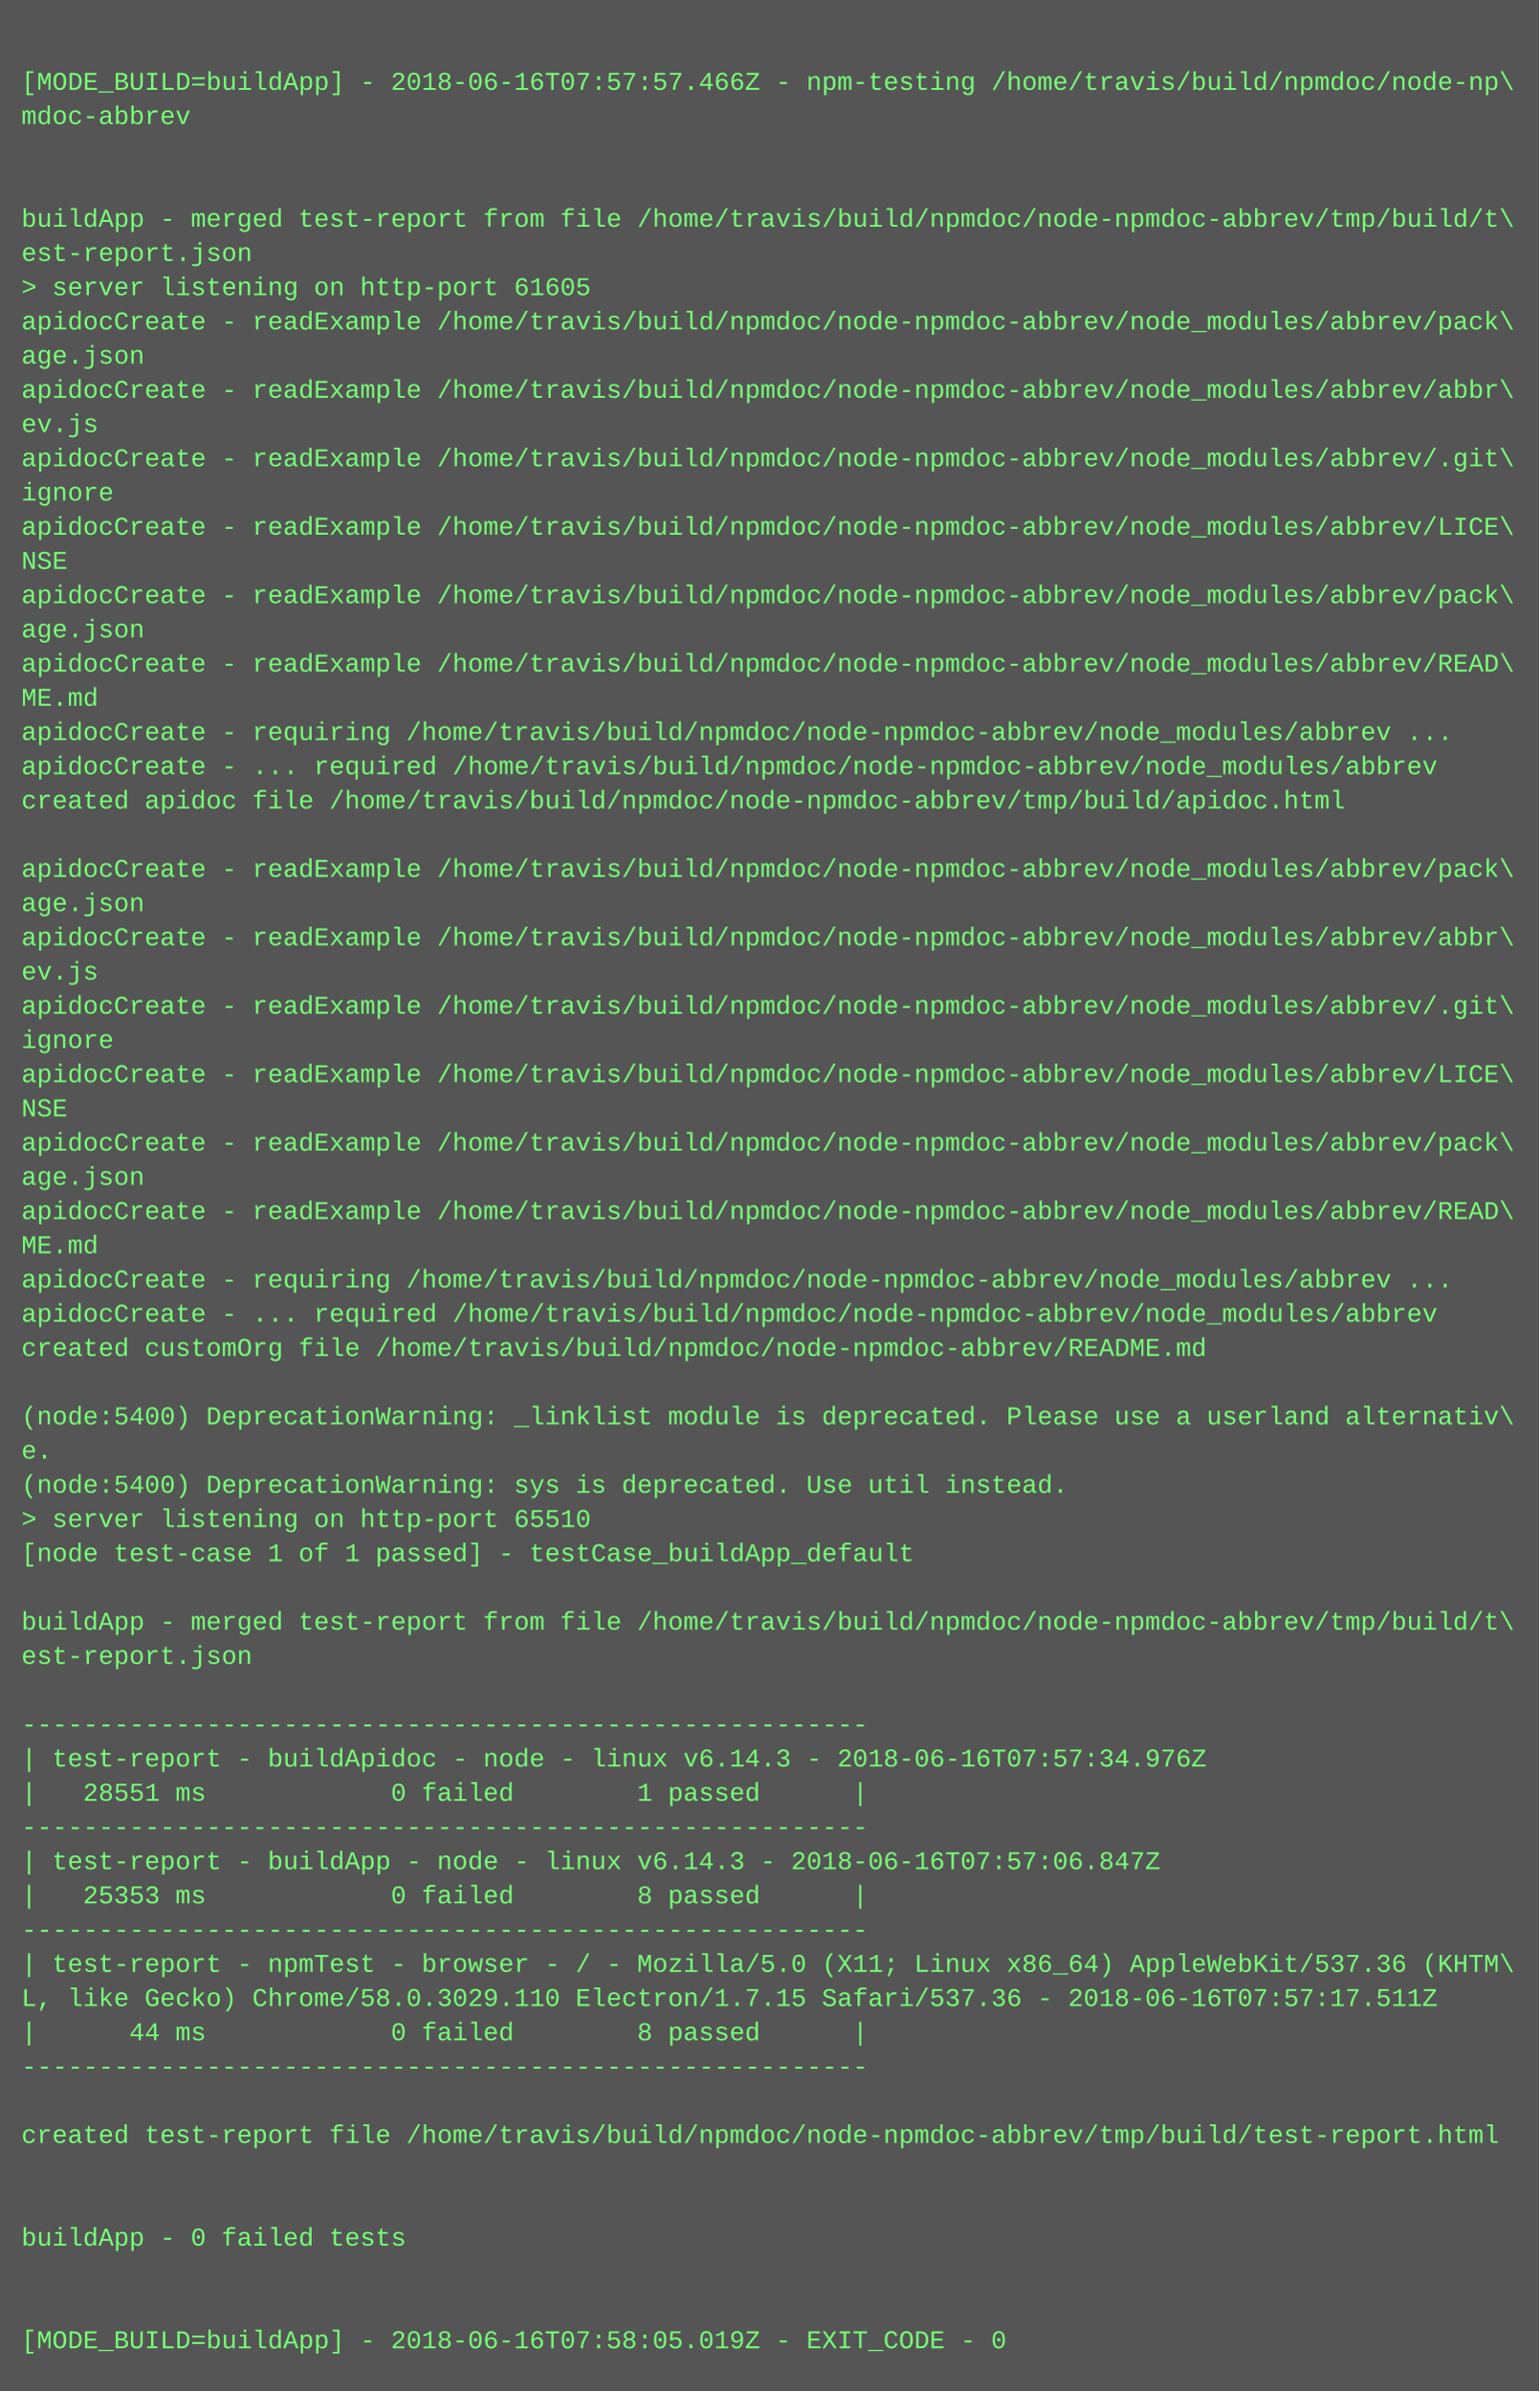
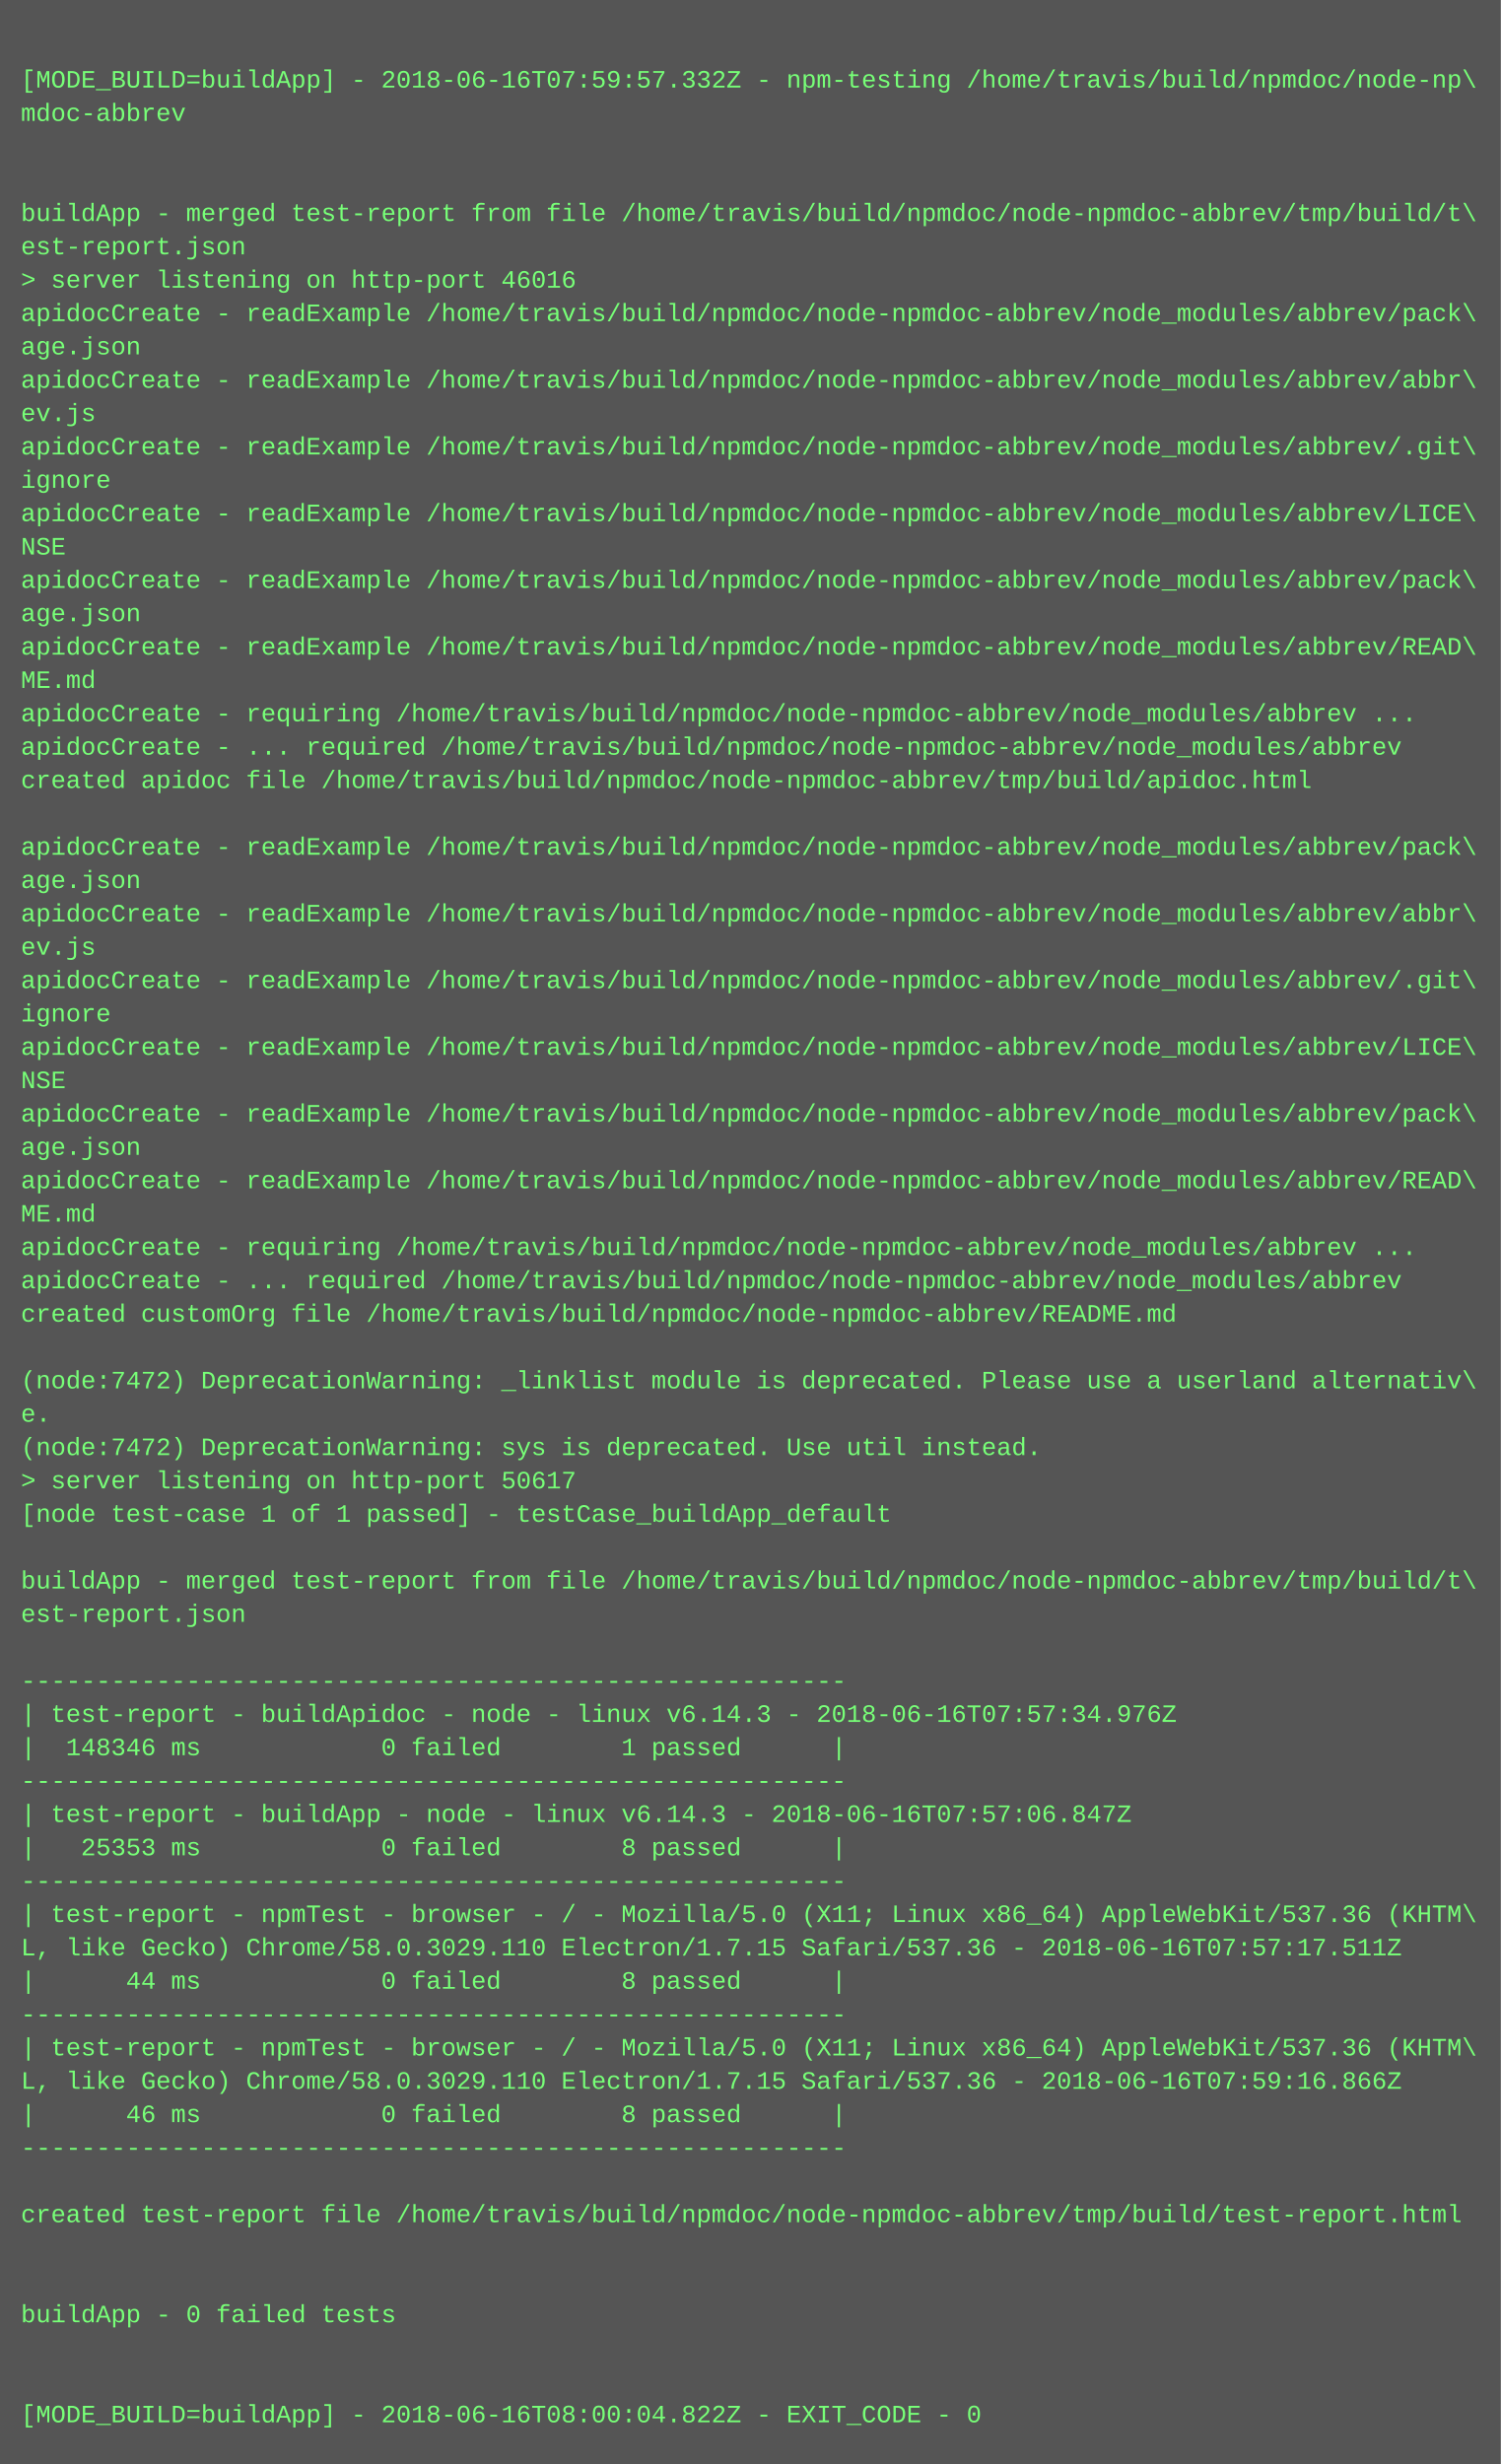
- <svg xmlns="http://www.w3.org/2000/svg" height="1118" width="720">
-   <rect height="1118" fill="#555" width="720" />
+ <svg xmlns="http://www.w3.org/2000/svg" height="1182" width="720">
+   <rect height="1182" fill="#555" width="720" />
  <text fill="#7f7" font-family="Courier New" font-size="12" xml:space="preserve">
    <tspan x="10" y="26" />
-     <tspan x="10" y="42">[MODE_BUILD=buildApp] - 2018-06-16T07:57:57.466Z - npm-testing /home/travis/build/npmdoc/node-np\</tspan>
+     <tspan x="10" y="42">[MODE_BUILD=buildApp] - 2018-06-16T07:59:57.332Z - npm-testing /home/travis/build/npmdoc/node-np\</tspan>
    <tspan x="10" y="58">mdoc-abbrev</tspan>
    <tspan x="10" y="74" />
    <tspan x="10" y="90" />
    <tspan x="10" y="106">buildApp - merged test-report from file /home/travis/build/npmdoc/node-npmdoc-abbrev/tmp/build/t\</tspan>
    <tspan x="10" y="122">est-report.json</tspan>
-     <tspan x="10" y="138">&gt; server listening on http-port 61605</tspan>
+     <tspan x="10" y="138">&gt; server listening on http-port 46016</tspan>
    <tspan x="10" y="154">apidocCreate - readExample /home/travis/build/npmdoc/node-npmdoc-abbrev/node_modules/abbrev/pack\</tspan>
    <tspan x="10" y="170">age.json</tspan>
    <tspan x="10" y="186">apidocCreate - readExample /home/travis/build/npmdoc/node-npmdoc-abbrev/node_modules/abbrev/abbr\</tspan>
    <tspan x="10" y="202">ev.js</tspan>
    <tspan x="10" y="218">apidocCreate - readExample /home/travis/build/npmdoc/node-npmdoc-abbrev/node_modules/abbrev/.git\</tspan>
    <tspan x="10" y="234">ignore</tspan>
    <tspan x="10" y="250">apidocCreate - readExample /home/travis/build/npmdoc/node-npmdoc-abbrev/node_modules/abbrev/LICE\</tspan>
    <tspan x="10" y="266">NSE</tspan>
    <tspan x="10" y="282">apidocCreate - readExample /home/travis/build/npmdoc/node-npmdoc-abbrev/node_modules/abbrev/pack\</tspan>
    <tspan x="10" y="298">age.json</tspan>
    <tspan x="10" y="314">apidocCreate - readExample /home/travis/build/npmdoc/node-npmdoc-abbrev/node_modules/abbrev/READ\</tspan>
    <tspan x="10" y="330">ME.md</tspan>
    <tspan x="10" y="346">apidocCreate - requiring /home/travis/build/npmdoc/node-npmdoc-abbrev/node_modules/abbrev ...</tspan>
    <tspan x="10" y="362">apidocCreate - ... required /home/travis/build/npmdoc/node-npmdoc-abbrev/node_modules/abbrev</tspan>
    <tspan x="10" y="378">created apidoc file /home/travis/build/npmdoc/node-npmdoc-abbrev/tmp/build/apidoc.html</tspan>
    <tspan x="10" y="394" />
    <tspan x="10" y="410">apidocCreate - readExample /home/travis/build/npmdoc/node-npmdoc-abbrev/node_modules/abbrev/pack\</tspan>
    <tspan x="10" y="426">age.json</tspan>
    <tspan x="10" y="442">apidocCreate - readExample /home/travis/build/npmdoc/node-npmdoc-abbrev/node_modules/abbrev/abbr\</tspan>
    <tspan x="10" y="458">ev.js</tspan>
    <tspan x="10" y="474">apidocCreate - readExample /home/travis/build/npmdoc/node-npmdoc-abbrev/node_modules/abbrev/.git\</tspan>
    <tspan x="10" y="490">ignore</tspan>
    <tspan x="10" y="506">apidocCreate - readExample /home/travis/build/npmdoc/node-npmdoc-abbrev/node_modules/abbrev/LICE\</tspan>
    <tspan x="10" y="522">NSE</tspan>
    <tspan x="10" y="538">apidocCreate - readExample /home/travis/build/npmdoc/node-npmdoc-abbrev/node_modules/abbrev/pack\</tspan>
    <tspan x="10" y="554">age.json</tspan>
    <tspan x="10" y="570">apidocCreate - readExample /home/travis/build/npmdoc/node-npmdoc-abbrev/node_modules/abbrev/READ\</tspan>
    <tspan x="10" y="586">ME.md</tspan>
    <tspan x="10" y="602">apidocCreate - requiring /home/travis/build/npmdoc/node-npmdoc-abbrev/node_modules/abbrev ...</tspan>
    <tspan x="10" y="618">apidocCreate - ... required /home/travis/build/npmdoc/node-npmdoc-abbrev/node_modules/abbrev</tspan>
    <tspan x="10" y="634">created customOrg file /home/travis/build/npmdoc/node-npmdoc-abbrev/README.md</tspan>
    <tspan x="10" y="650" />
-     <tspan x="10" y="666">(node:5400) DeprecationWarning: _linklist module is deprecated. Please use a userland alternativ\</tspan>
+     <tspan x="10" y="666">(node:7472) DeprecationWarning: _linklist module is deprecated. Please use a userland alternativ\</tspan>
    <tspan x="10" y="682">e.</tspan>
-     <tspan x="10" y="698">(node:5400) DeprecationWarning: sys is deprecated. Use util instead.</tspan>
-     <tspan x="10" y="714">&gt; server listening on http-port 65510</tspan>
+     <tspan x="10" y="698">(node:7472) DeprecationWarning: sys is deprecated. Use util instead.</tspan>
+     <tspan x="10" y="714">&gt; server listening on http-port 50617</tspan>
    <tspan x="10" y="730">[node test-case 1 of 1 passed] - testCase_buildApp_default</tspan>
    <tspan x="10" y="746" />
    <tspan x="10" y="762">buildApp - merged test-report from file /home/travis/build/npmdoc/node-npmdoc-abbrev/tmp/build/t\</tspan>
    <tspan x="10" y="778">est-report.json</tspan>
    <tspan x="10" y="794" />
    <tspan x="10" y="810">-------------------------------------------------------</tspan>
    <tspan x="10" y="826">| test-report - buildApidoc - node - linux v6.14.3 - 2018-06-16T07:57:34.976Z</tspan>
-     <tspan x="10" y="842">|   28551 ms            0 failed        1 passed      |</tspan>
+     <tspan x="10" y="842">|  148346 ms            0 failed        1 passed      |</tspan>
    <tspan x="10" y="858">-------------------------------------------------------</tspan>
    <tspan x="10" y="874">| test-report - buildApp - node - linux v6.14.3 - 2018-06-16T07:57:06.847Z</tspan>
    <tspan x="10" y="890">|   25353 ms            0 failed        8 passed      |</tspan>
    <tspan x="10" y="906">-------------------------------------------------------</tspan>
    <tspan x="10" y="922">| test-report - npmTest - browser - / - Mozilla/5.0 (X11; Linux x86_64) AppleWebKit/537.36 (KHTM\</tspan>
    <tspan x="10" y="938">L, like Gecko) Chrome/58.0.3029.110 Electron/1.7.15 Safari/537.36 - 2018-06-16T07:57:17.511Z</tspan>
    <tspan x="10" y="954">|      44 ms            0 failed        8 passed      |</tspan>
    <tspan x="10" y="970">-------------------------------------------------------</tspan>
-     <tspan x="10" y="986" />
-     <tspan x="10" y="1002">created test-report file /home/travis/build/npmdoc/node-npmdoc-abbrev/tmp/build/test-report.html</tspan>
-     <tspan x="10" y="1018" />
-     <tspan x="10" y="1034" />
-     <tspan x="10" y="1050">buildApp - 0 failed tests</tspan>
-     <tspan x="10" y="1066" />
+     <tspan x="10" y="986">| test-report - npmTest - browser - / - Mozilla/5.0 (X11; Linux x86_64) AppleWebKit/537.36 (KHTM\</tspan>
+     <tspan x="10" y="1002">L, like Gecko) Chrome/58.0.3029.110 Electron/1.7.15 Safari/537.36 - 2018-06-16T07:59:16.866Z</tspan>
+     <tspan x="10" y="1018">|      46 ms            0 failed        8 passed      |</tspan>
+     <tspan x="10" y="1034">-------------------------------------------------------</tspan>
+     <tspan x="10" y="1050" />
+     <tspan x="10" y="1066">created test-report file /home/travis/build/npmdoc/node-npmdoc-abbrev/tmp/build/test-report.html</tspan>
    <tspan x="10" y="1082" />
-     <tspan x="10" y="1098">[MODE_BUILD=buildApp] - 2018-06-16T07:58:05.019Z - EXIT_CODE - 0</tspan>
+     <tspan x="10" y="1098" />
+     <tspan x="10" y="1114">buildApp - 0 failed tests</tspan>
+     <tspan x="10" y="1130" />
+     <tspan x="10" y="1146" />
+     <tspan x="10" y="1162">[MODE_BUILD=buildApp] - 2018-06-16T08:00:04.822Z - EXIT_CODE - 0</tspan>
  </text>
</svg>
